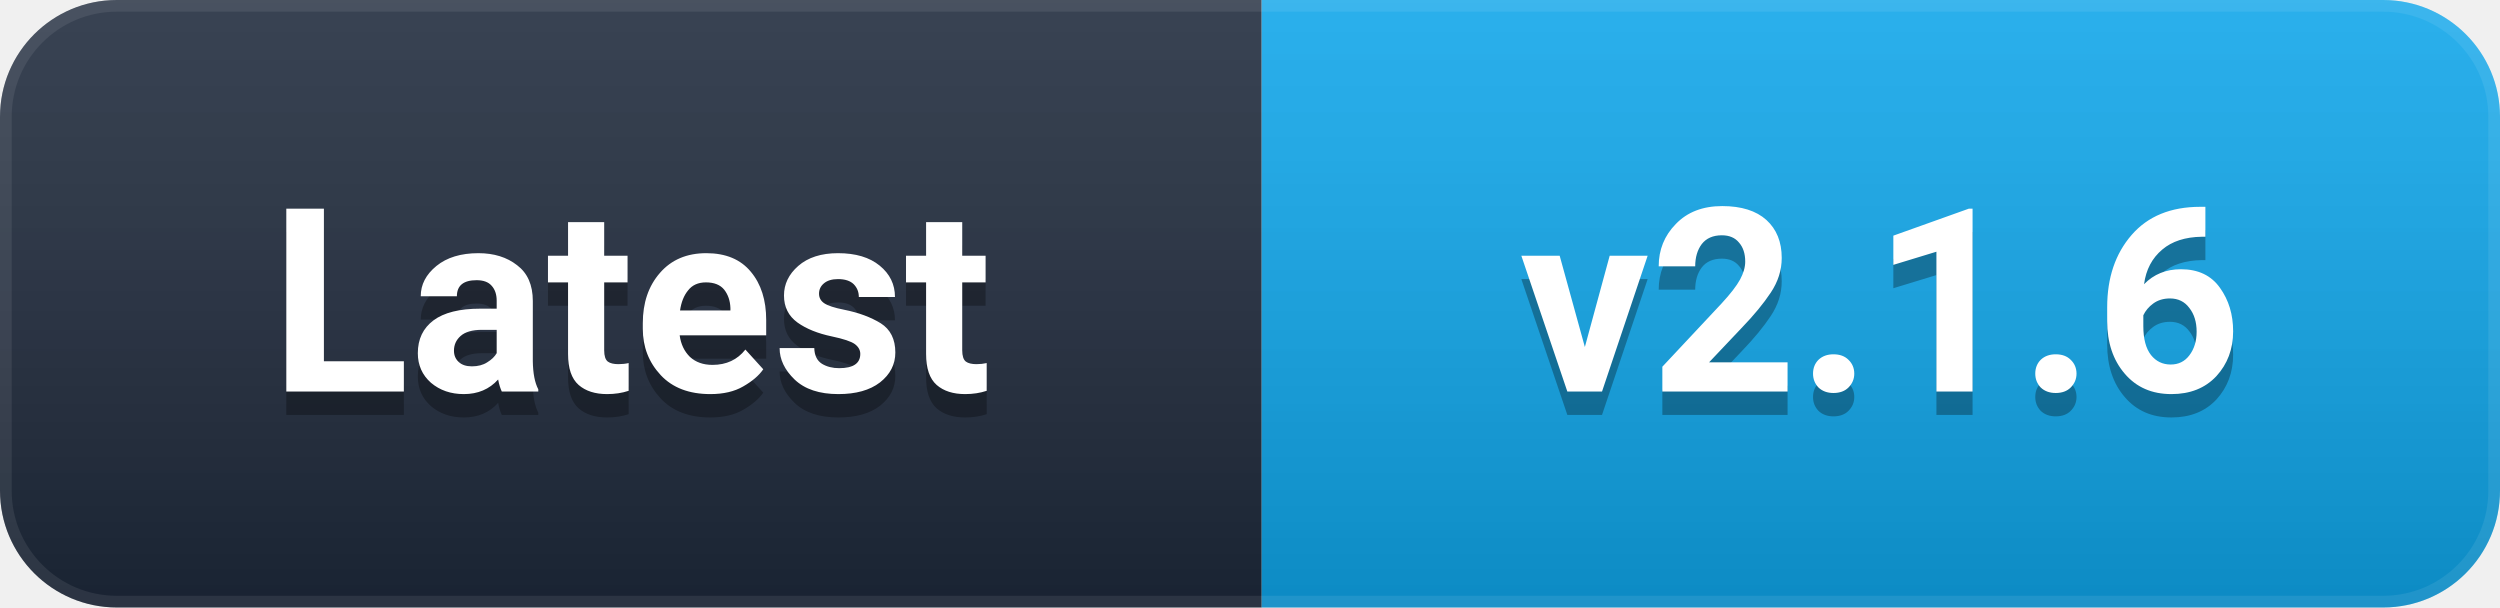
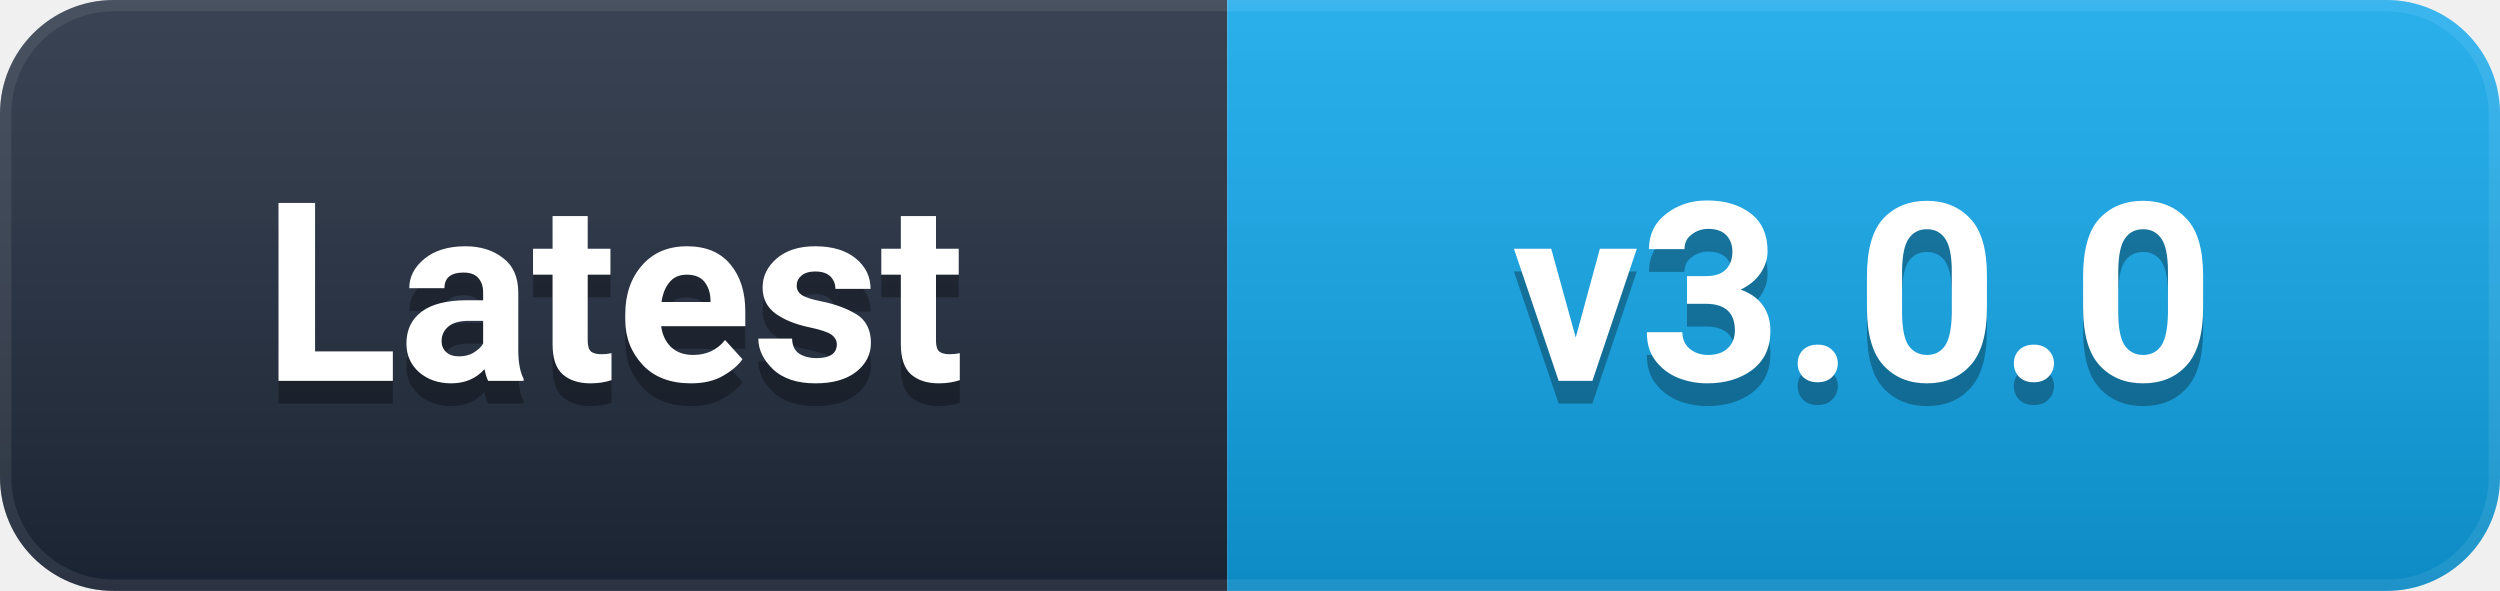
- <svg xmlns="http://www.w3.org/2000/svg" width="107" height="26" viewBox="0 0 107 26" role="img" aria-label="Latest: v2.1.6">
+ <svg xmlns="http://www.w3.org/2000/svg" width="110" height="26" viewBox="0 0 110 26" role="img" aria-label="Latest: v3.0.0">
  <defs>
    <linearGradient id="g" x1="0" y1="0" x2="0" y2="1">
      <stop offset="0%" stop-color="#ffffff" stop-opacity="0.12" />
      <stop offset="100%" stop-color="#000000" stop-opacity="0.16" />
    </linearGradient>
    <clipPath id="c">
-       <rect width="107" height="26" rx="5" />
+       <rect width="110" height="26" rx="5" />
    </clipPath>
  </defs>
  <g clip-path="url(#c)">
    <rect width="54" height="26" fill="#1e293b" />
-     <rect x="54" width="53" height="26" fill="#0EA5E9" />
-     <rect width="107" height="26" fill="url(#g)" />
-     <rect width="107" height="26" rx="5" fill="none" stroke="#ffffff" stroke-opacity="0.08" stroke-width="1" />
+     <rect x="54" width="56" height="26" fill="#0EA5E9" />
+     <rect width="110" height="26" fill="url(#g)" />
+     <rect width="110" height="26" rx="5" fill="none" stroke="#ffffff" stroke-opacity="0.08" stroke-width="1" />
  </g>
  <g font-family="-apple-system, BlinkMacSystemFont, 'Segoe UI', Roboto, 'Helvetica Neue', Arial, sans-serif" font-size="11" font-weight="600" text-anchor="middle" dominant-baseline="central">
    <text x="27.0" y="14" fill="#000000" opacity="0.3">Latest</text>
    <text x="27.0" y="13" fill="#ffffff">Latest</text>
-     <text x="80.5" y="14" fill="#000000" opacity="0.3">v2.1.6</text>
-     <text x="80.5" y="13" fill="#ffffff">v2.1.6</text>
+     <text x="82.0" y="14" fill="#000000" opacity="0.3">v3.0.0</text>
+     <text x="82.0" y="13" fill="#ffffff">v3.0.0</text>
  </g>
</svg>
